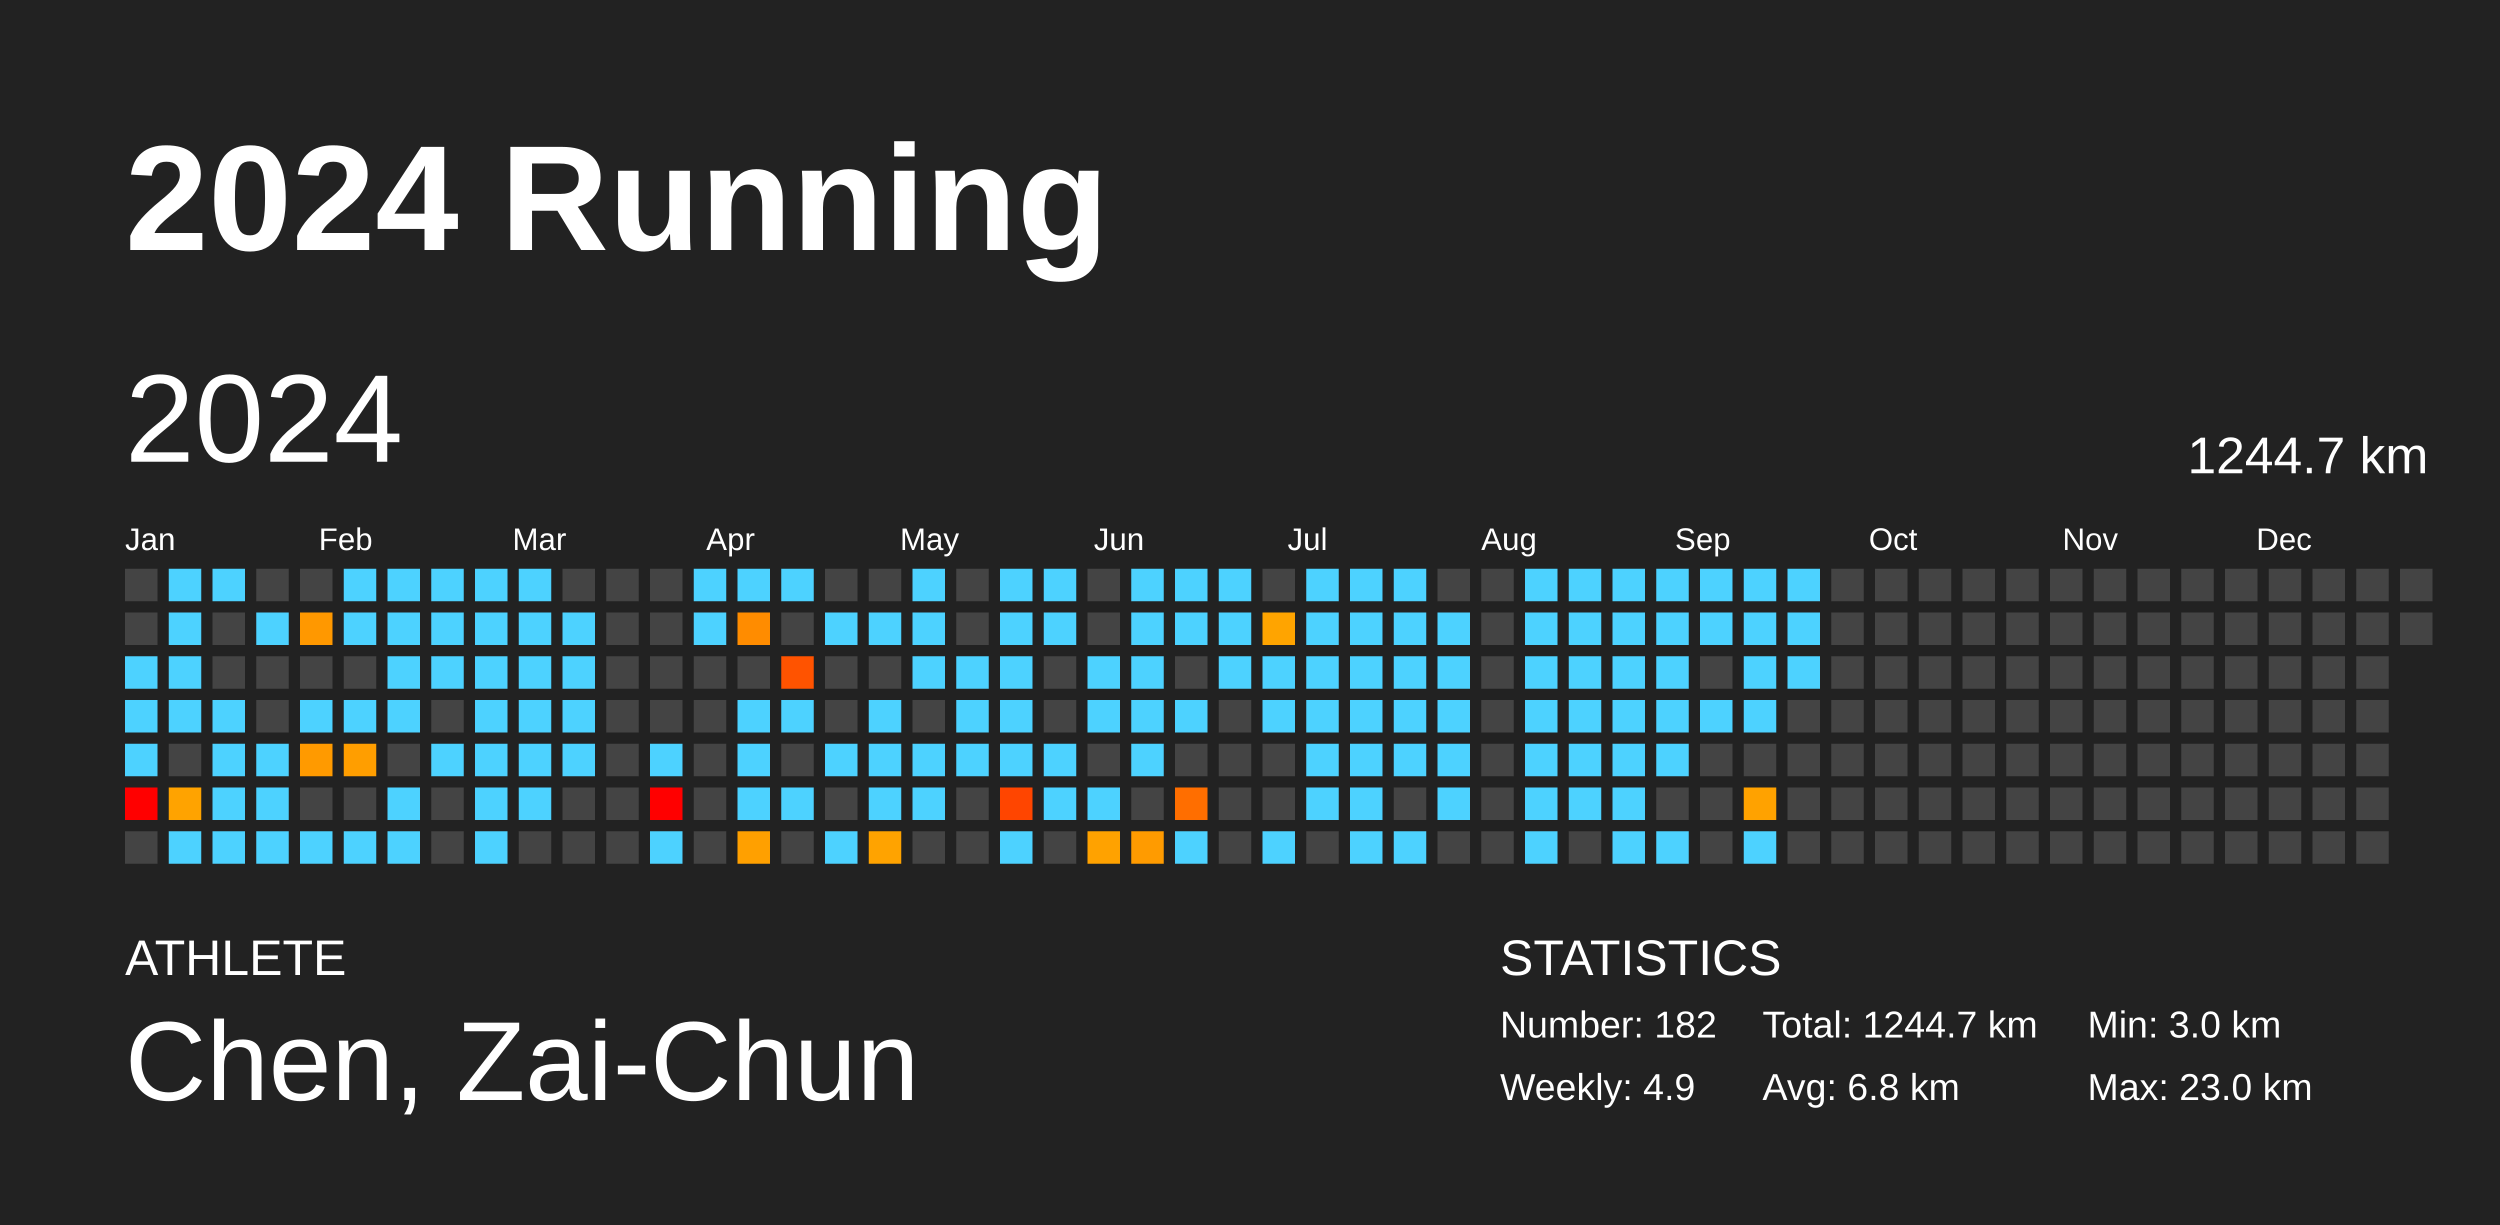
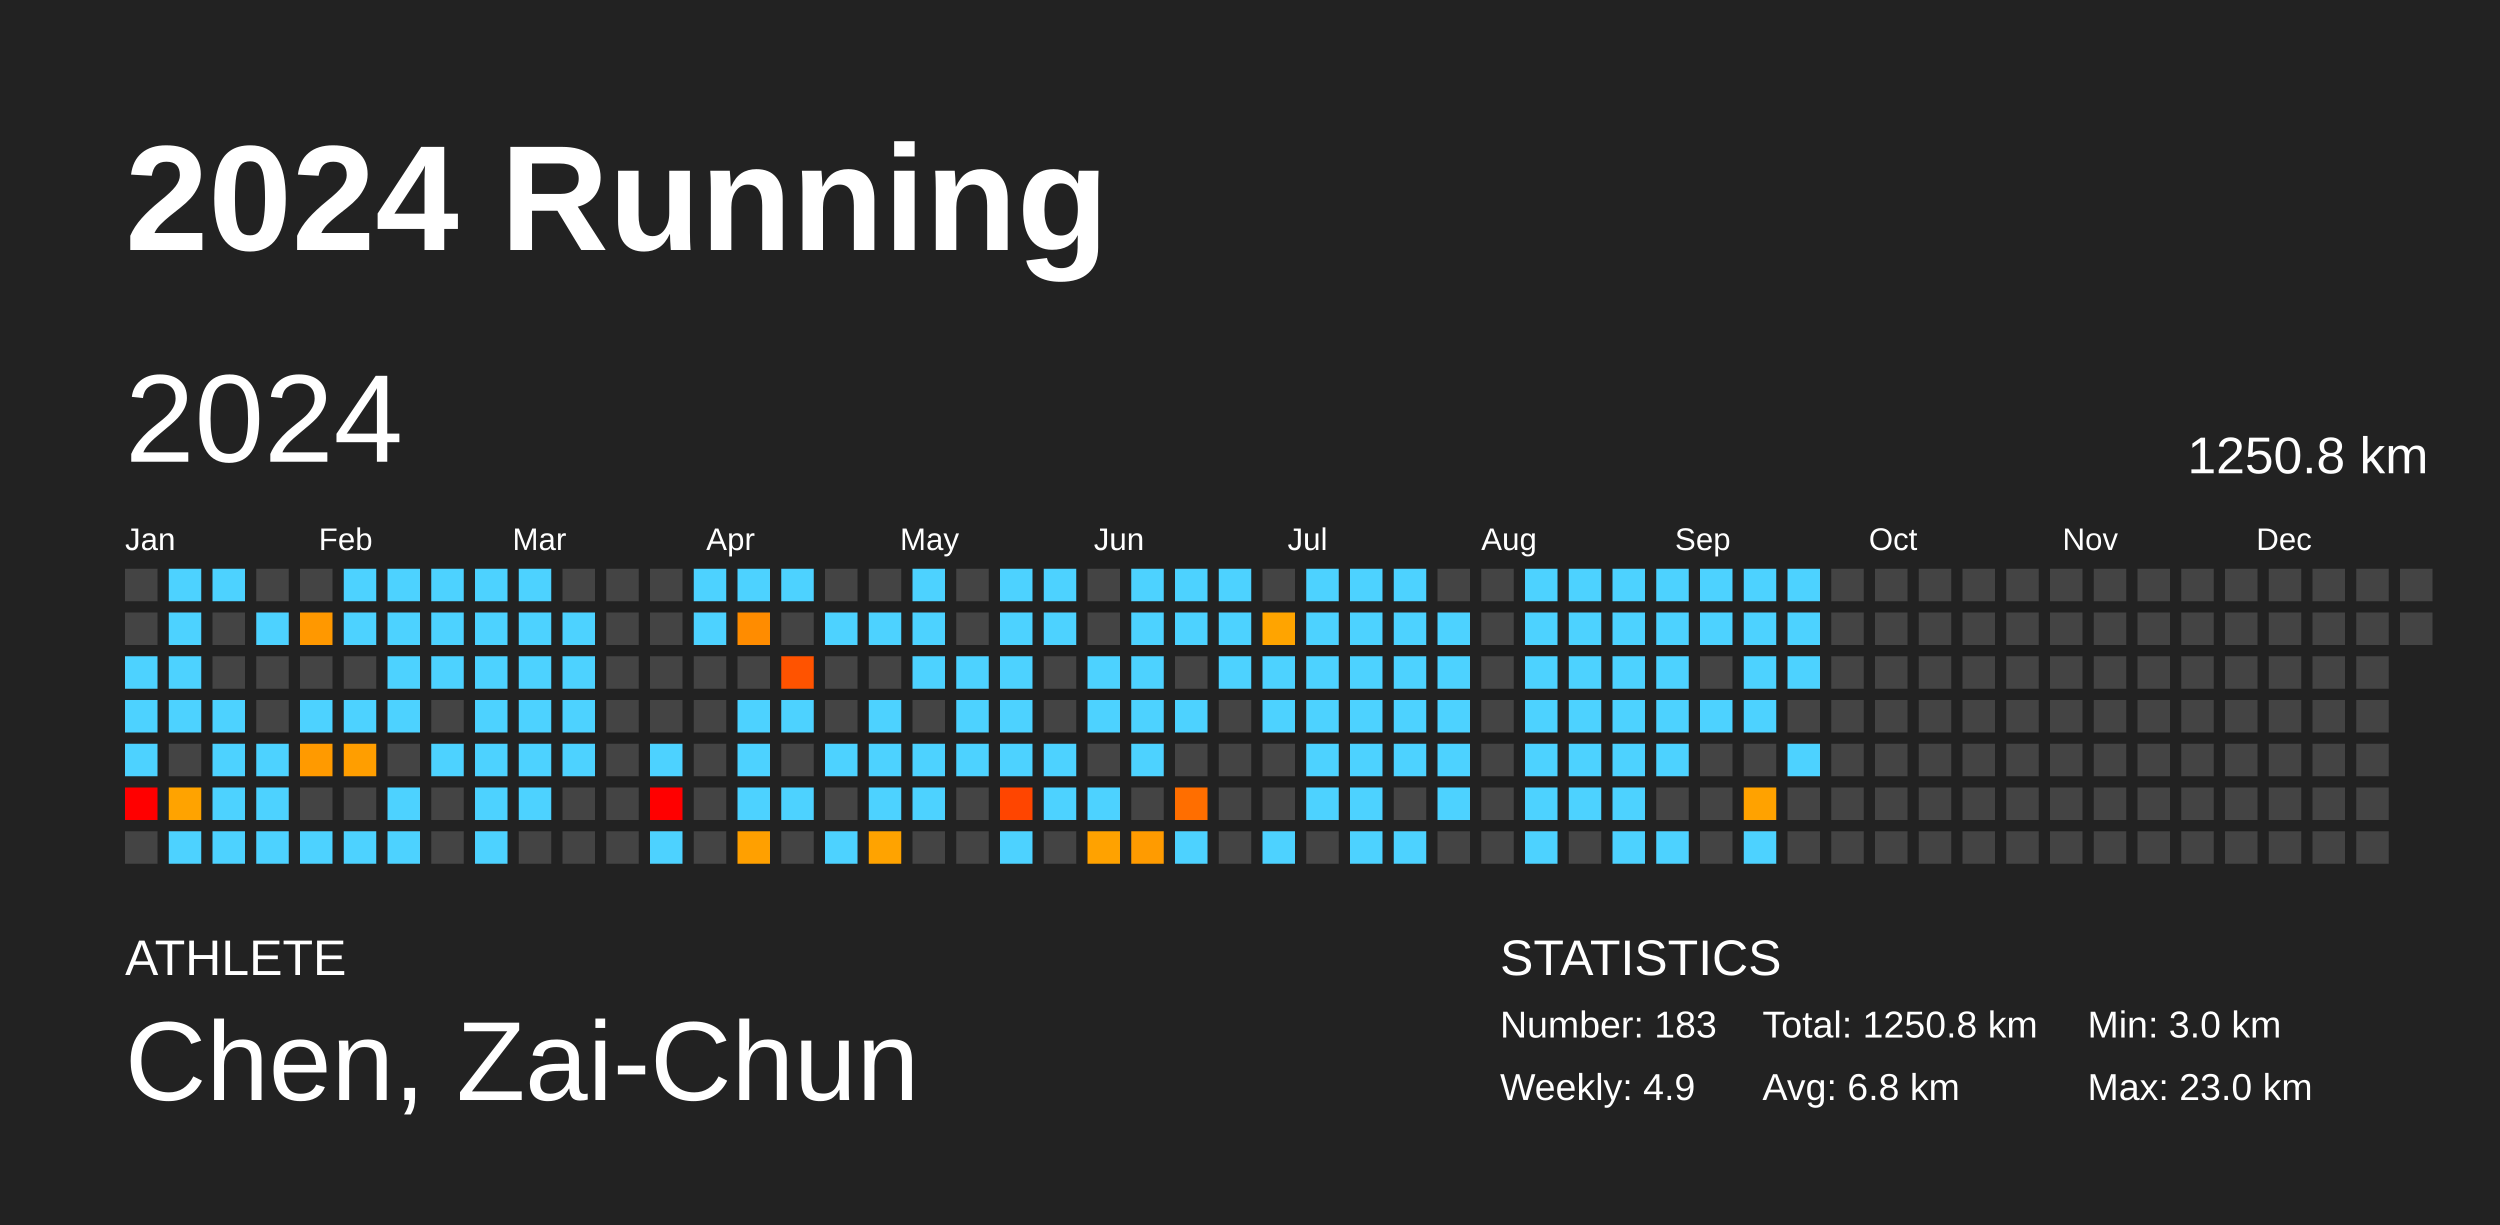
<svg xmlns="http://www.w3.org/2000/svg" baseProfile="full" height="98mm" version="1.1" viewBox="0,0,200,98" width="200mm">
  <defs />
  <rect fill="#222222" height="98" width="200" x="0" y="0" />
  <text fill="#FFFFFF" style="font-size:12px; font-family:Arial; font-weight:bold;" x="10" y="20">2024 Running</text>
  <text fill="#FFFFFF" style="font-size:4px; font-family:Arial" x="10" y="78">ATHLETE</text>
  <text fill="#FFFFFF" style="font-size:9px; font-family:Arial" x="10" y="88">Chen, Zai-Chun</text>
  <text fill="#FFFFFF" style="font-size:4px; font-family:Arial" x="120" y="78">STATISTICS</text>
-   <text fill="#FFFFFF" style="font-size:3px; font-family:Arial" x="120" y="83">Number: 182</text>
+   <text fill="#FFFFFF" style="font-size:3px; font-family:Arial" x="120" y="83">Number: 183</text>
  <text fill="#FFFFFF" style="font-size:3px; font-family:Arial" x="120" y="88">Weekly: 4.9</text>
-   <text fill="#FFFFFF" style="font-size:3px; font-family:Arial" x="141" y="83">Total: 1244.7 km</text>
+   <text fill="#FFFFFF" style="font-size:3px; font-family:Arial" x="141" y="83">Total: 1250.8 km</text>
  <text fill="#FFFFFF" style="font-size:3px; font-family:Arial" x="141" y="88">Avg: 6.8 km</text>
  <text fill="#FFFFFF" style="font-size:3px; font-family:Arial" x="167" y="83">Min: 3.0 km</text>
  <text fill="#FFFFFF" style="font-size:3px; font-family:Arial" x="167" y="88">Max: 23.0 km</text>
  <text dominant-baseline="hanging" fill="#FFFFFF" style="font-size:10.0px; font-family:Arial;" x="10" y="30">2024</text>
-   <text dominant-baseline="hanging" fill="#FFFFFF" style="font-size:4.125px; font-family:Arial;" x="175" y="35">1244.7 km</text>
+   <text dominant-baseline="hanging" fill="#FFFFFF" style="font-size:4.125px; font-family:Arial;" x="175" y="35">1250.8 km</text>
  <text fill="#FFFFFF" style="font-size:2.5px; font-family:Arial" x="10.0" y="44">Jan</text>
  <text fill="#FFFFFF" style="font-size:2.5px; font-family:Arial" x="25.5" y="44">Feb</text>
  <text fill="#FFFFFF" style="font-size:2.5px; font-family:Arial" x="41.0" y="44">Mar</text>
  <text fill="#FFFFFF" style="font-size:2.5px; font-family:Arial" x="56.5" y="44">Apr</text>
  <text fill="#FFFFFF" style="font-size:2.5px; font-family:Arial" x="72.0" y="44">May</text>
  <text fill="#FFFFFF" style="font-size:2.5px; font-family:Arial" x="87.5" y="44">Jun</text>
  <text fill="#FFFFFF" style="font-size:2.5px; font-family:Arial" x="103.0" y="44">Jul</text>
  <text fill="#FFFFFF" style="font-size:2.5px; font-family:Arial" x="118.5" y="44">Aug</text>
  <text fill="#FFFFFF" style="font-size:2.5px; font-family:Arial" x="134.0" y="44">Sep</text>
  <text fill="#FFFFFF" style="font-size:2.5px; font-family:Arial" x="149.5" y="44">Oct</text>
  <text fill="#FFFFFF" style="font-size:2.5px; font-family:Arial" x="165.0" y="44">Nov</text>
  <text fill="#FFFFFF" style="font-size:2.5px; font-family:Arial" x="180.5" y="44">Dec</text>
  <rect fill="#444444" height="2.6" width="2.6" x="10.0" y="45.5" />
  <rect fill="#444444" height="2.6" width="2.6" x="10.0" y="49.0" />
  <rect fill="#4dd2ff" height="2.6" width="2.6" x="10.0" y="52.5" />
  <rect fill="#4dd2ff" height="2.6" width="2.6" x="10.0" y="56.0" />
  <rect fill="#4dd2ff" height="2.6" width="2.6" x="10.0" y="59.5" />
  <rect fill="red" height="2.6" width="2.6" x="10.0" y="63.0" />
  <rect fill="#444444" height="2.6" width="2.6" x="10.0" y="66.5" />
  <rect fill="#4dd2ff" height="2.6" width="2.6" x="13.5" y="45.5" />
  <rect fill="#4dd2ff" height="2.6" width="2.6" x="13.5" y="49.0" />
  <rect fill="#4dd2ff" height="2.6" width="2.6" x="13.5" y="52.5" />
  <rect fill="#4dd2ff" height="2.6" width="2.6" x="13.5" y="56.0" />
  <rect fill="#444444" height="2.6" width="2.6" x="13.5" y="59.5" />
  <rect fill="#ffa300" height="2.6" width="2.6" x="13.5" y="63.0" />
  <rect fill="#4dd2ff" height="2.6" width="2.6" x="13.5" y="66.5" />
  <rect fill="#4dd2ff" height="2.6" width="2.6" x="17.0" y="45.5" />
  <rect fill="#444444" height="2.6" width="2.6" x="17.0" y="49.0" />
  <rect fill="#444444" height="2.6" width="2.6" x="17.0" y="52.5" />
  <rect fill="#4dd2ff" height="2.6" width="2.6" x="17.0" y="56.0" />
  <rect fill="#4dd2ff" height="2.6" width="2.6" x="17.0" y="59.5" />
  <rect fill="#4dd2ff" height="2.6" width="2.6" x="17.0" y="63.0" />
  <rect fill="#4dd2ff" height="2.6" width="2.6" x="17.0" y="66.5" />
  <rect fill="#444444" height="2.6" width="2.6" x="20.5" y="45.5" />
  <rect fill="#4dd2ff" height="2.6" width="2.6" x="20.5" y="49.0" />
  <rect fill="#444444" height="2.6" width="2.6" x="20.5" y="52.5" />
  <rect fill="#444444" height="2.6" width="2.6" x="20.5" y="56.0" />
  <rect fill="#4dd2ff" height="2.6" width="2.6" x="20.5" y="59.5" />
  <rect fill="#4dd2ff" height="2.6" width="2.6" x="20.5" y="63.0" />
  <rect fill="#4dd2ff" height="2.6" width="2.6" x="20.5" y="66.5" />
  <rect fill="#444444" height="2.6" width="2.6" x="24.0" y="45.5" />
  <rect fill="#ff9800" height="2.6" width="2.6" x="24.0" y="49.0" />
  <rect fill="#444444" height="2.6" width="2.6" x="24.0" y="52.5" />
  <rect fill="#4dd2ff" height="2.6" width="2.6" x="24.0" y="56.0" />
  <rect fill="#ff9a00" height="2.6" width="2.6" x="24.0" y="59.5" />
  <rect fill="#444444" height="2.6" width="2.6" x="24.0" y="63.0" />
  <rect fill="#4dd2ff" height="2.6" width="2.6" x="24.0" y="66.5" />
  <rect fill="#4dd2ff" height="2.6" width="2.6" x="27.5" y="45.5" />
  <rect fill="#4dd2ff" height="2.6" width="2.6" x="27.5" y="49.0" />
  <rect fill="#444444" height="2.6" width="2.6" x="27.5" y="52.5" />
  <rect fill="#4dd2ff" height="2.6" width="2.6" x="27.5" y="56.0" />
  <rect fill="#ff9e00" height="2.6" width="2.6" x="27.5" y="59.5" />
  <rect fill="#444444" height="2.6" width="2.6" x="27.5" y="63.0" />
  <rect fill="#4dd2ff" height="2.6" width="2.6" x="27.5" y="66.5" />
  <rect fill="#4dd2ff" height="2.6" width="2.6" x="31.0" y="45.5" />
  <rect fill="#4dd2ff" height="2.6" width="2.6" x="31.0" y="49.0" />
  <rect fill="#4dd2ff" height="2.6" width="2.6" x="31.0" y="52.5" />
  <rect fill="#4dd2ff" height="2.6" width="2.6" x="31.0" y="56.0" />
  <rect fill="#444444" height="2.6" width="2.6" x="31.0" y="59.5" />
  <rect fill="#4dd2ff" height="2.6" width="2.6" x="31.0" y="63.0" />
  <rect fill="#4dd2ff" height="2.6" width="2.6" x="31.0" y="66.5" />
  <rect fill="#4dd2ff" height="2.6" width="2.6" x="34.5" y="45.5" />
  <rect fill="#4dd2ff" height="2.6" width="2.6" x="34.5" y="49.0" />
  <rect fill="#4dd2ff" height="2.6" width="2.6" x="34.5" y="52.5" />
  <rect fill="#444444" height="2.6" width="2.6" x="34.5" y="56.0" />
  <rect fill="#4dd2ff" height="2.6" width="2.6" x="34.5" y="59.5" />
  <rect fill="#444444" height="2.6" width="2.6" x="34.5" y="63.0" />
  <rect fill="#444444" height="2.6" width="2.6" x="34.5" y="66.5" />
  <rect fill="#4dd2ff" height="2.6" width="2.6" x="38.0" y="45.5" />
  <rect fill="#4dd2ff" height="2.6" width="2.6" x="38.0" y="49.0" />
  <rect fill="#4dd2ff" height="2.6" width="2.6" x="38.0" y="52.5" />
  <rect fill="#4dd2ff" height="2.6" width="2.6" x="38.0" y="56.0" />
  <rect fill="#4dd2ff" height="2.6" width="2.6" x="38.0" y="59.5" />
  <rect fill="#4dd2ff" height="2.6" width="2.6" x="38.0" y="63.0" />
  <rect fill="#4dd2ff" height="2.6" width="2.6" x="38.0" y="66.5" />
  <rect fill="#4dd2ff" height="2.6" width="2.6" x="41.5" y="45.5" />
  <rect fill="#4dd2ff" height="2.6" width="2.6" x="41.5" y="49.0" />
  <rect fill="#4dd2ff" height="2.6" width="2.6" x="41.5" y="52.5" />
  <rect fill="#4dd2ff" height="2.6" width="2.6" x="41.5" y="56.0" />
  <rect fill="#4dd2ff" height="2.6" width="2.6" x="41.5" y="59.5" />
  <rect fill="#4dd2ff" height="2.6" width="2.6" x="41.5" y="63.0" />
  <rect fill="#444444" height="2.6" width="2.6" x="41.5" y="66.5" />
  <rect fill="#444444" height="2.6" width="2.6" x="45.0" y="45.5" />
  <rect fill="#4dd2ff" height="2.6" width="2.6" x="45.0" y="49.0" />
  <rect fill="#4dd2ff" height="2.6" width="2.6" x="45.0" y="52.5" />
  <rect fill="#4dd2ff" height="2.6" width="2.6" x="45.0" y="56.0" />
  <rect fill="#4dd2ff" height="2.6" width="2.6" x="45.0" y="59.5" />
  <rect fill="#444444" height="2.6" width="2.6" x="45.0" y="63.0" />
  <rect fill="#444444" height="2.6" width="2.6" x="45.0" y="66.5" />
  <rect fill="#444444" height="2.6" width="2.6" x="48.5" y="45.5" />
  <rect fill="#444444" height="2.6" width="2.6" x="48.5" y="49.0" />
  <rect fill="#444444" height="2.6" width="2.6" x="48.5" y="52.5" />
  <rect fill="#444444" height="2.6" width="2.6" x="48.5" y="56.0" />
  <rect fill="#444444" height="2.6" width="2.6" x="48.5" y="59.5" />
  <rect fill="#444444" height="2.6" width="2.6" x="48.5" y="63.0" />
  <rect fill="#444444" height="2.6" width="2.6" x="48.5" y="66.5" />
  <rect fill="#444444" height="2.6" width="2.6" x="52.0" y="45.5" />
  <rect fill="#444444" height="2.6" width="2.6" x="52.0" y="49.0" />
  <rect fill="#444444" height="2.6" width="2.6" x="52.0" y="52.5" />
  <rect fill="#444444" height="2.6" width="2.6" x="52.0" y="56.0" />
  <rect fill="#4dd2ff" height="2.6" width="2.6" x="52.0" y="59.5" />
  <rect fill="red" height="2.6" width="2.6" x="52.0" y="63.0" />
  <rect fill="#4dd2ff" height="2.6" width="2.6" x="52.0" y="66.5" />
  <rect fill="#4dd2ff" height="2.6" width="2.6" x="55.5" y="45.5" />
  <rect fill="#4dd2ff" height="2.6" width="2.6" x="55.5" y="49.0" />
  <rect fill="#444444" height="2.6" width="2.6" x="55.5" y="52.5" />
  <rect fill="#444444" height="2.6" width="2.6" x="55.5" y="56.0" />
  <rect fill="#444444" height="2.6" width="2.6" x="55.5" y="59.5" />
  <rect fill="#444444" height="2.6" width="2.6" x="55.5" y="63.0" />
  <rect fill="#444444" height="2.6" width="2.6" x="55.5" y="66.5" />
  <rect fill="#4dd2ff" height="2.6" width="2.6" x="59.0" y="45.5" />
  <rect fill="#ff8c00" height="2.6" width="2.6" x="59.0" y="49.0" />
  <rect fill="#444444" height="2.6" width="2.6" x="59.0" y="52.5" />
  <rect fill="#4dd2ff" height="2.6" width="2.6" x="59.0" y="56.0" />
  <rect fill="#4dd2ff" height="2.6" width="2.6" x="59.0" y="59.5" />
  <rect fill="#4dd2ff" height="2.6" width="2.6" x="59.0" y="63.0" />
  <rect fill="#ffa000" height="2.6" width="2.6" x="59.0" y="66.5" />
  <rect fill="#4dd2ff" height="2.6" width="2.6" x="62.5" y="45.5" />
  <rect fill="#444444" height="2.6" width="2.6" x="62.5" y="49.0" />
  <rect fill="#ff5300" height="2.6" width="2.6" x="62.5" y="52.5" />
  <rect fill="#4dd2ff" height="2.6" width="2.6" x="62.5" y="56.0" />
  <rect fill="#444444" height="2.6" width="2.6" x="62.5" y="59.5" />
  <rect fill="#4dd2ff" height="2.6" width="2.6" x="62.5" y="63.0" />
  <rect fill="#444444" height="2.6" width="2.6" x="62.5" y="66.5" />
  <rect fill="#444444" height="2.6" width="2.6" x="66.0" y="45.5" />
  <rect fill="#4dd2ff" height="2.6" width="2.6" x="66.0" y="49.0" />
  <rect fill="#444444" height="2.6" width="2.6" x="66.0" y="52.5" />
  <rect fill="#444444" height="2.6" width="2.6" x="66.0" y="56.0" />
  <rect fill="#4dd2ff" height="2.6" width="2.6" x="66.0" y="59.5" />
  <rect fill="#444444" height="2.6" width="2.6" x="66.0" y="63.0" />
  <rect fill="#4dd2ff" height="2.6" width="2.6" x="66.0" y="66.5" />
  <rect fill="#444444" height="2.6" width="2.6" x="69.5" y="45.5" />
  <rect fill="#4dd2ff" height="2.6" width="2.6" x="69.5" y="49.0" />
  <rect fill="#444444" height="2.6" width="2.6" x="69.5" y="52.5" />
  <rect fill="#4dd2ff" height="2.6" width="2.6" x="69.5" y="56.0" />
  <rect fill="#4dd2ff" height="2.6" width="2.6" x="69.5" y="59.5" />
  <rect fill="#4dd2ff" height="2.6" width="2.6" x="69.5" y="63.0" />
  <rect fill="#ffa300" height="2.6" width="2.6" x="69.5" y="66.5" />
  <rect fill="#4dd2ff" height="2.6" width="2.6" x="73.0" y="45.5" />
  <rect fill="#4dd2ff" height="2.6" width="2.6" x="73.0" y="49.0" />
  <rect fill="#4dd2ff" height="2.6" width="2.6" x="73.0" y="52.5" />
  <rect fill="#444444" height="2.6" width="2.6" x="73.0" y="56.0" />
  <rect fill="#4dd2ff" height="2.6" width="2.6" x="73.0" y="59.5" />
  <rect fill="#4dd2ff" height="2.6" width="2.6" x="73.0" y="63.0" />
  <rect fill="#444444" height="2.6" width="2.6" x="73.0" y="66.5" />
  <rect fill="#444444" height="2.6" width="2.6" x="76.5" y="45.5" />
  <rect fill="#444444" height="2.6" width="2.6" x="76.5" y="49.0" />
  <rect fill="#4dd2ff" height="2.6" width="2.6" x="76.5" y="52.5" />
  <rect fill="#4dd2ff" height="2.6" width="2.6" x="76.5" y="56.0" />
  <rect fill="#4dd2ff" height="2.6" width="2.6" x="76.5" y="59.5" />
  <rect fill="#444444" height="2.6" width="2.6" x="76.5" y="63.0" />
  <rect fill="#444444" height="2.6" width="2.6" x="76.5" y="66.5" />
  <rect fill="#4dd2ff" height="2.6" width="2.6" x="80.0" y="45.5" />
  <rect fill="#4dd2ff" height="2.6" width="2.6" x="80.0" y="49.0" />
  <rect fill="#4dd2ff" height="2.6" width="2.6" x="80.0" y="52.5" />
  <rect fill="#4dd2ff" height="2.6" width="2.6" x="80.0" y="56.0" />
  <rect fill="#4dd2ff" height="2.6" width="2.6" x="80.0" y="59.5" />
  <rect fill="#ff4500" height="2.6" width="2.6" x="80.0" y="63.0" />
  <rect fill="#4dd2ff" height="2.6" width="2.6" x="80.0" y="66.5" />
  <rect fill="#4dd2ff" height="2.6" width="2.6" x="83.5" y="45.5" />
  <rect fill="#4dd2ff" height="2.6" width="2.6" x="83.5" y="49.0" />
  <rect fill="#444444" height="2.6" width="2.6" x="83.5" y="52.5" />
  <rect fill="#444444" height="2.6" width="2.6" x="83.5" y="56.0" />
  <rect fill="#4dd2ff" height="2.6" width="2.6" x="83.5" y="59.5" />
  <rect fill="#4dd2ff" height="2.6" width="2.6" x="83.5" y="63.0" />
  <rect fill="#444444" height="2.6" width="2.6" x="83.5" y="66.5" />
  <rect fill="#444444" height="2.6" width="2.6" x="87.0" y="45.5" />
  <rect fill="#444444" height="2.6" width="2.6" x="87.0" y="49.0" />
  <rect fill="#4dd2ff" height="2.6" width="2.6" x="87.0" y="52.5" />
  <rect fill="#4dd2ff" height="2.6" width="2.6" x="87.0" y="56.0" />
  <rect fill="#444444" height="2.6" width="2.6" x="87.0" y="59.5" />
  <rect fill="#4dd2ff" height="2.6" width="2.6" x="87.0" y="63.0" />
  <rect fill="#ffa200" height="2.6" width="2.6" x="87.0" y="66.5" />
  <rect fill="#4dd2ff" height="2.6" width="2.6" x="90.5" y="45.5" />
  <rect fill="#4dd2ff" height="2.6" width="2.6" x="90.5" y="49.0" />
  <rect fill="#4dd2ff" height="2.6" width="2.6" x="90.5" y="52.5" />
  <rect fill="#4dd2ff" height="2.6" width="2.6" x="90.5" y="56.0" />
  <rect fill="#4dd2ff" height="2.6" width="2.6" x="90.5" y="59.5" />
  <rect fill="#444444" height="2.6" width="2.6" x="90.5" y="63.0" />
  <rect fill="#ff9b00" height="2.6" width="2.6" x="90.5" y="66.5" />
  <rect fill="#4dd2ff" height="2.6" width="2.6" x="94.0" y="45.5" />
  <rect fill="#4dd2ff" height="2.6" width="2.6" x="94.0" y="49.0" />
  <rect fill="#444444" height="2.6" width="2.6" x="94.0" y="52.5" />
  <rect fill="#4dd2ff" height="2.6" width="2.6" x="94.0" y="56.0" />
  <rect fill="#444444" height="2.6" width="2.6" x="94.0" y="59.5" />
  <rect fill="#ff6e00" height="2.6" width="2.6" x="94.0" y="63.0" />
  <rect fill="#4dd2ff" height="2.6" width="2.6" x="94.0" y="66.5" />
  <rect fill="#4dd2ff" height="2.6" width="2.6" x="97.5" y="45.5" />
  <rect fill="#4dd2ff" height="2.6" width="2.6" x="97.5" y="49.0" />
  <rect fill="#4dd2ff" height="2.6" width="2.6" x="97.5" y="52.5" />
  <rect fill="#444444" height="2.6" width="2.6" x="97.5" y="56.0" />
  <rect fill="#444444" height="2.6" width="2.6" x="97.5" y="59.5" />
  <rect fill="#444444" height="2.6" width="2.6" x="97.5" y="63.0" />
  <rect fill="#444444" height="2.6" width="2.6" x="97.5" y="66.5" />
  <rect fill="#444444" height="2.6" width="2.6" x="101.0" y="45.5" />
  <rect fill="#ffa400" height="2.6" width="2.6" x="101.0" y="49.0" />
  <rect fill="#4dd2ff" height="2.6" width="2.6" x="101.0" y="52.5" />
  <rect fill="#4dd2ff" height="2.6" width="2.6" x="101.0" y="56.0" />
  <rect fill="#444444" height="2.6" width="2.6" x="101.0" y="59.5" />
  <rect fill="#444444" height="2.6" width="2.6" x="101.0" y="63.0" />
  <rect fill="#4dd2ff" height="2.6" width="2.6" x="101.0" y="66.5" />
  <rect fill="#4dd2ff" height="2.6" width="2.6" x="104.5" y="45.5" />
  <rect fill="#4dd2ff" height="2.6" width="2.6" x="104.5" y="49.0" />
  <rect fill="#4dd2ff" height="2.6" width="2.6" x="104.5" y="52.5" />
  <rect fill="#4dd2ff" height="2.6" width="2.6" x="104.5" y="56.0" />
  <rect fill="#4dd2ff" height="2.6" width="2.6" x="104.5" y="59.5" />
  <rect fill="#4dd2ff" height="2.6" width="2.6" x="104.5" y="63.0" />
  <rect fill="#444444" height="2.6" width="2.6" x="104.5" y="66.5" />
  <rect fill="#4dd2ff" height="2.6" width="2.6" x="108.0" y="45.5" />
  <rect fill="#4dd2ff" height="2.6" width="2.6" x="108.0" y="49.0" />
  <rect fill="#4dd2ff" height="2.6" width="2.6" x="108.0" y="52.5" />
  <rect fill="#4dd2ff" height="2.6" width="2.6" x="108.0" y="56.0" />
  <rect fill="#4dd2ff" height="2.6" width="2.6" x="108.0" y="59.5" />
  <rect fill="#4dd2ff" height="2.6" width="2.6" x="108.0" y="63.0" />
  <rect fill="#4dd2ff" height="2.6" width="2.6" x="108.0" y="66.5" />
  <rect fill="#4dd2ff" height="2.6" width="2.6" x="111.5" y="45.5" />
  <rect fill="#4dd2ff" height="2.6" width="2.6" x="111.5" y="49.0" />
  <rect fill="#4dd2ff" height="2.6" width="2.6" x="111.5" y="52.5" />
  <rect fill="#4dd2ff" height="2.6" width="2.6" x="111.5" y="56.0" />
  <rect fill="#4dd2ff" height="2.6" width="2.6" x="111.5" y="59.5" />
  <rect fill="#444444" height="2.6" width="2.6" x="111.5" y="63.0" />
  <rect fill="#4dd2ff" height="2.6" width="2.6" x="111.5" y="66.5" />
  <rect fill="#444444" height="2.6" width="2.6" x="115.0" y="45.5" />
  <rect fill="#4dd2ff" height="2.6" width="2.6" x="115.0" y="49.0" />
  <rect fill="#4dd2ff" height="2.6" width="2.6" x="115.0" y="52.5" />
  <rect fill="#4dd2ff" height="2.6" width="2.6" x="115.0" y="56.0" />
  <rect fill="#4dd2ff" height="2.6" width="2.6" x="115.0" y="59.5" />
  <rect fill="#4dd2ff" height="2.6" width="2.6" x="115.0" y="63.0" />
  <rect fill="#444444" height="2.6" width="2.6" x="115.0" y="66.5" />
  <rect fill="#444444" height="2.6" width="2.6" x="118.5" y="45.5" />
  <rect fill="#444444" height="2.6" width="2.6" x="118.5" y="49.0" />
  <rect fill="#444444" height="2.6" width="2.6" x="118.5" y="52.5" />
  <rect fill="#444444" height="2.6" width="2.6" x="118.5" y="56.0" />
  <rect fill="#444444" height="2.6" width="2.6" x="118.5" y="59.5" />
  <rect fill="#444444" height="2.6" width="2.6" x="118.5" y="63.0" />
  <rect fill="#444444" height="2.6" width="2.6" x="118.5" y="66.5" />
  <rect fill="#4dd2ff" height="2.6" width="2.6" x="122.0" y="45.5" />
  <rect fill="#4dd2ff" height="2.6" width="2.6" x="122.0" y="49.0" />
  <rect fill="#4dd2ff" height="2.6" width="2.6" x="122.0" y="52.5" />
  <rect fill="#4dd2ff" height="2.6" width="2.6" x="122.0" y="56.0" />
  <rect fill="#4dd2ff" height="2.6" width="2.6" x="122.0" y="59.5" />
  <rect fill="#4dd2ff" height="2.6" width="2.6" x="122.0" y="63.0" />
  <rect fill="#4dd2ff" height="2.6" width="2.6" x="122.0" y="66.5" />
  <rect fill="#4dd2ff" height="2.6" width="2.6" x="125.5" y="45.5" />
  <rect fill="#4dd2ff" height="2.6" width="2.6" x="125.5" y="49.0" />
  <rect fill="#4dd2ff" height="2.6" width="2.6" x="125.5" y="52.5" />
  <rect fill="#4dd2ff" height="2.6" width="2.6" x="125.5" y="56.0" />
  <rect fill="#4dd2ff" height="2.6" width="2.6" x="125.5" y="59.5" />
  <rect fill="#4dd2ff" height="2.6" width="2.6" x="125.5" y="63.0" />
  <rect fill="#444444" height="2.6" width="2.6" x="125.5" y="66.5" />
  <rect fill="#4dd2ff" height="2.6" width="2.6" x="129.0" y="45.5" />
  <rect fill="#4dd2ff" height="2.6" width="2.6" x="129.0" y="49.0" />
  <rect fill="#4dd2ff" height="2.6" width="2.6" x="129.0" y="52.5" />
  <rect fill="#4dd2ff" height="2.6" width="2.6" x="129.0" y="56.0" />
  <rect fill="#4dd2ff" height="2.6" width="2.6" x="129.0" y="59.5" />
  <rect fill="#4dd2ff" height="2.6" width="2.6" x="129.0" y="63.0" />
  <rect fill="#4dd2ff" height="2.6" width="2.6" x="129.0" y="66.5" />
  <rect fill="#4dd2ff" height="2.6" width="2.6" x="132.5" y="45.5" />
  <rect fill="#4dd2ff" height="2.6" width="2.6" x="132.5" y="49.0" />
  <rect fill="#4dd2ff" height="2.6" width="2.6" x="132.5" y="52.5" />
  <rect fill="#4dd2ff" height="2.6" width="2.6" x="132.5" y="56.0" />
  <rect fill="#4dd2ff" height="2.6" width="2.6" x="132.5" y="59.5" />
  <rect fill="#444444" height="2.6" width="2.6" x="132.5" y="63.0" />
  <rect fill="#4dd2ff" height="2.6" width="2.6" x="132.5" y="66.5" />
  <rect fill="#4dd2ff" height="2.6" width="2.6" x="136.0" y="45.5" />
  <rect fill="#4dd2ff" height="2.6" width="2.6" x="136.0" y="49.0" />
  <rect fill="#444444" height="2.6" width="2.6" x="136.0" y="52.5" />
  <rect fill="#4dd2ff" height="2.6" width="2.6" x="136.0" y="56.0" />
  <rect fill="#444444" height="2.6" width="2.6" x="136.0" y="59.5" />
  <rect fill="#444444" height="2.6" width="2.6" x="136.0" y="63.0" />
  <rect fill="#444444" height="2.6" width="2.6" x="136.0" y="66.5" />
  <rect fill="#4dd2ff" height="2.6" width="2.6" x="139.5" y="45.5" />
  <rect fill="#4dd2ff" height="2.6" width="2.6" x="139.5" y="49.0" />
  <rect fill="#4dd2ff" height="2.6" width="2.6" x="139.5" y="52.5" />
  <rect fill="#4dd2ff" height="2.6" width="2.6" x="139.5" y="56.0" />
  <rect fill="#444444" height="2.6" width="2.6" x="139.5" y="59.5" />
  <rect fill="#ffa200" height="2.6" width="2.6" x="139.5" y="63.0" />
  <rect fill="#4dd2ff" height="2.6" width="2.6" x="139.5" y="66.5" />
  <rect fill="#4dd2ff" height="2.6" width="2.6" x="143.0" y="45.5" />
  <rect fill="#4dd2ff" height="2.6" width="2.6" x="143.0" y="49.0" />
  <rect fill="#4dd2ff" height="2.6" width="2.6" x="143.0" y="52.5" />
  <rect fill="#444444" height="2.6" width="2.6" x="143.0" y="56.0" />
-   <rect fill="#444444" height="2.6" width="2.6" x="143.0" y="59.5" />
+   <rect fill="#4dd2ff" height="2.6" width="2.6" x="143.0" y="59.5" />
  <rect fill="#444444" height="2.6" width="2.6" x="143.0" y="63.0" />
  <rect fill="#444444" height="2.6" width="2.6" x="143.0" y="66.5" />
  <rect fill="#444444" height="2.6" width="2.6" x="146.5" y="45.5" />
  <rect fill="#444444" height="2.6" width="2.6" x="146.5" y="49.0" />
  <rect fill="#444444" height="2.6" width="2.6" x="146.5" y="52.5" />
  <rect fill="#444444" height="2.6" width="2.6" x="146.5" y="56.0" />
  <rect fill="#444444" height="2.6" width="2.6" x="146.5" y="59.5" />
  <rect fill="#444444" height="2.6" width="2.6" x="146.5" y="63.0" />
  <rect fill="#444444" height="2.6" width="2.6" x="146.5" y="66.5" />
  <rect fill="#444444" height="2.6" width="2.6" x="150.0" y="45.5" />
  <rect fill="#444444" height="2.6" width="2.6" x="150.0" y="49.0" />
  <rect fill="#444444" height="2.6" width="2.6" x="150.0" y="52.5" />
  <rect fill="#444444" height="2.6" width="2.6" x="150.0" y="56.0" />
  <rect fill="#444444" height="2.6" width="2.6" x="150.0" y="59.5" />
  <rect fill="#444444" height="2.6" width="2.6" x="150.0" y="63.0" />
  <rect fill="#444444" height="2.6" width="2.6" x="150.0" y="66.5" />
  <rect fill="#444444" height="2.6" width="2.6" x="153.5" y="45.5" />
  <rect fill="#444444" height="2.6" width="2.6" x="153.5" y="49.0" />
  <rect fill="#444444" height="2.6" width="2.6" x="153.5" y="52.5" />
  <rect fill="#444444" height="2.6" width="2.6" x="153.5" y="56.0" />
  <rect fill="#444444" height="2.6" width="2.6" x="153.5" y="59.5" />
  <rect fill="#444444" height="2.6" width="2.6" x="153.5" y="63.0" />
  <rect fill="#444444" height="2.6" width="2.6" x="153.5" y="66.5" />
  <rect fill="#444444" height="2.6" width="2.6" x="157.0" y="45.5" />
  <rect fill="#444444" height="2.6" width="2.6" x="157.0" y="49.0" />
  <rect fill="#444444" height="2.6" width="2.6" x="157.0" y="52.5" />
  <rect fill="#444444" height="2.6" width="2.6" x="157.0" y="56.0" />
  <rect fill="#444444" height="2.6" width="2.6" x="157.0" y="59.5" />
  <rect fill="#444444" height="2.6" width="2.6" x="157.0" y="63.0" />
  <rect fill="#444444" height="2.6" width="2.6" x="157.0" y="66.5" />
  <rect fill="#444444" height="2.6" width="2.6" x="160.5" y="45.5" />
  <rect fill="#444444" height="2.6" width="2.6" x="160.5" y="49.0" />
  <rect fill="#444444" height="2.6" width="2.6" x="160.5" y="52.5" />
  <rect fill="#444444" height="2.6" width="2.6" x="160.5" y="56.0" />
  <rect fill="#444444" height="2.6" width="2.6" x="160.5" y="59.5" />
  <rect fill="#444444" height="2.6" width="2.6" x="160.5" y="63.0" />
  <rect fill="#444444" height="2.6" width="2.6" x="160.5" y="66.5" />
  <rect fill="#444444" height="2.6" width="2.6" x="164.0" y="45.5" />
  <rect fill="#444444" height="2.6" width="2.6" x="164.0" y="49.0" />
  <rect fill="#444444" height="2.6" width="2.6" x="164.0" y="52.5" />
  <rect fill="#444444" height="2.6" width="2.6" x="164.0" y="56.0" />
  <rect fill="#444444" height="2.6" width="2.6" x="164.0" y="59.5" />
  <rect fill="#444444" height="2.6" width="2.6" x="164.0" y="63.0" />
  <rect fill="#444444" height="2.6" width="2.6" x="164.0" y="66.5" />
  <rect fill="#444444" height="2.6" width="2.6" x="167.5" y="45.5" />
  <rect fill="#444444" height="2.6" width="2.6" x="167.5" y="49.0" />
  <rect fill="#444444" height="2.6" width="2.6" x="167.5" y="52.5" />
  <rect fill="#444444" height="2.6" width="2.6" x="167.5" y="56.0" />
  <rect fill="#444444" height="2.6" width="2.6" x="167.5" y="59.5" />
  <rect fill="#444444" height="2.6" width="2.6" x="167.5" y="63.0" />
  <rect fill="#444444" height="2.6" width="2.6" x="167.5" y="66.5" />
  <rect fill="#444444" height="2.6" width="2.6" x="171.0" y="45.5" />
  <rect fill="#444444" height="2.6" width="2.6" x="171.0" y="49.0" />
  <rect fill="#444444" height="2.6" width="2.6" x="171.0" y="52.5" />
  <rect fill="#444444" height="2.6" width="2.6" x="171.0" y="56.0" />
  <rect fill="#444444" height="2.6" width="2.6" x="171.0" y="59.5" />
  <rect fill="#444444" height="2.6" width="2.6" x="171.0" y="63.0" />
  <rect fill="#444444" height="2.6" width="2.6" x="171.0" y="66.5" />
  <rect fill="#444444" height="2.6" width="2.6" x="174.5" y="45.5" />
  <rect fill="#444444" height="2.6" width="2.6" x="174.5" y="49.0" />
  <rect fill="#444444" height="2.6" width="2.6" x="174.5" y="52.5" />
  <rect fill="#444444" height="2.6" width="2.6" x="174.5" y="56.0" />
  <rect fill="#444444" height="2.6" width="2.6" x="174.5" y="59.5" />
  <rect fill="#444444" height="2.6" width="2.6" x="174.5" y="63.0" />
  <rect fill="#444444" height="2.6" width="2.6" x="174.5" y="66.5" />
  <rect fill="#444444" height="2.6" width="2.6" x="178.0" y="45.5" />
  <rect fill="#444444" height="2.6" width="2.6" x="178.0" y="49.0" />
  <rect fill="#444444" height="2.6" width="2.6" x="178.0" y="52.5" />
  <rect fill="#444444" height="2.6" width="2.6" x="178.0" y="56.0" />
  <rect fill="#444444" height="2.6" width="2.6" x="178.0" y="59.5" />
  <rect fill="#444444" height="2.6" width="2.6" x="178.0" y="63.0" />
  <rect fill="#444444" height="2.6" width="2.6" x="178.0" y="66.5" />
  <rect fill="#444444" height="2.6" width="2.6" x="181.5" y="45.5" />
  <rect fill="#444444" height="2.6" width="2.6" x="181.5" y="49.0" />
  <rect fill="#444444" height="2.6" width="2.6" x="181.5" y="52.5" />
  <rect fill="#444444" height="2.6" width="2.6" x="181.5" y="56.0" />
  <rect fill="#444444" height="2.6" width="2.6" x="181.5" y="59.5" />
  <rect fill="#444444" height="2.6" width="2.6" x="181.5" y="63.0" />
  <rect fill="#444444" height="2.6" width="2.6" x="181.5" y="66.5" />
  <rect fill="#444444" height="2.6" width="2.6" x="185.0" y="45.5" />
  <rect fill="#444444" height="2.6" width="2.6" x="185.0" y="49.0" />
  <rect fill="#444444" height="2.6" width="2.6" x="185.0" y="52.5" />
  <rect fill="#444444" height="2.6" width="2.6" x="185.0" y="56.0" />
  <rect fill="#444444" height="2.6" width="2.6" x="185.0" y="59.5" />
  <rect fill="#444444" height="2.6" width="2.6" x="185.0" y="63.0" />
  <rect fill="#444444" height="2.6" width="2.6" x="185.0" y="66.5" />
  <rect fill="#444444" height="2.6" width="2.6" x="188.5" y="45.5" />
  <rect fill="#444444" height="2.6" width="2.6" x="188.5" y="49.0" />
  <rect fill="#444444" height="2.6" width="2.6" x="188.5" y="52.5" />
  <rect fill="#444444" height="2.6" width="2.6" x="188.5" y="56.0" />
  <rect fill="#444444" height="2.6" width="2.6" x="188.5" y="59.5" />
  <rect fill="#444444" height="2.6" width="2.6" x="188.5" y="63.0" />
  <rect fill="#444444" height="2.6" width="2.6" x="188.5" y="66.5" />
  <rect fill="#444444" height="2.6" width="2.6" x="192.0" y="45.5" />
  <rect fill="#444444" height="2.6" width="2.6" x="192.0" y="49.0" />
</svg>
